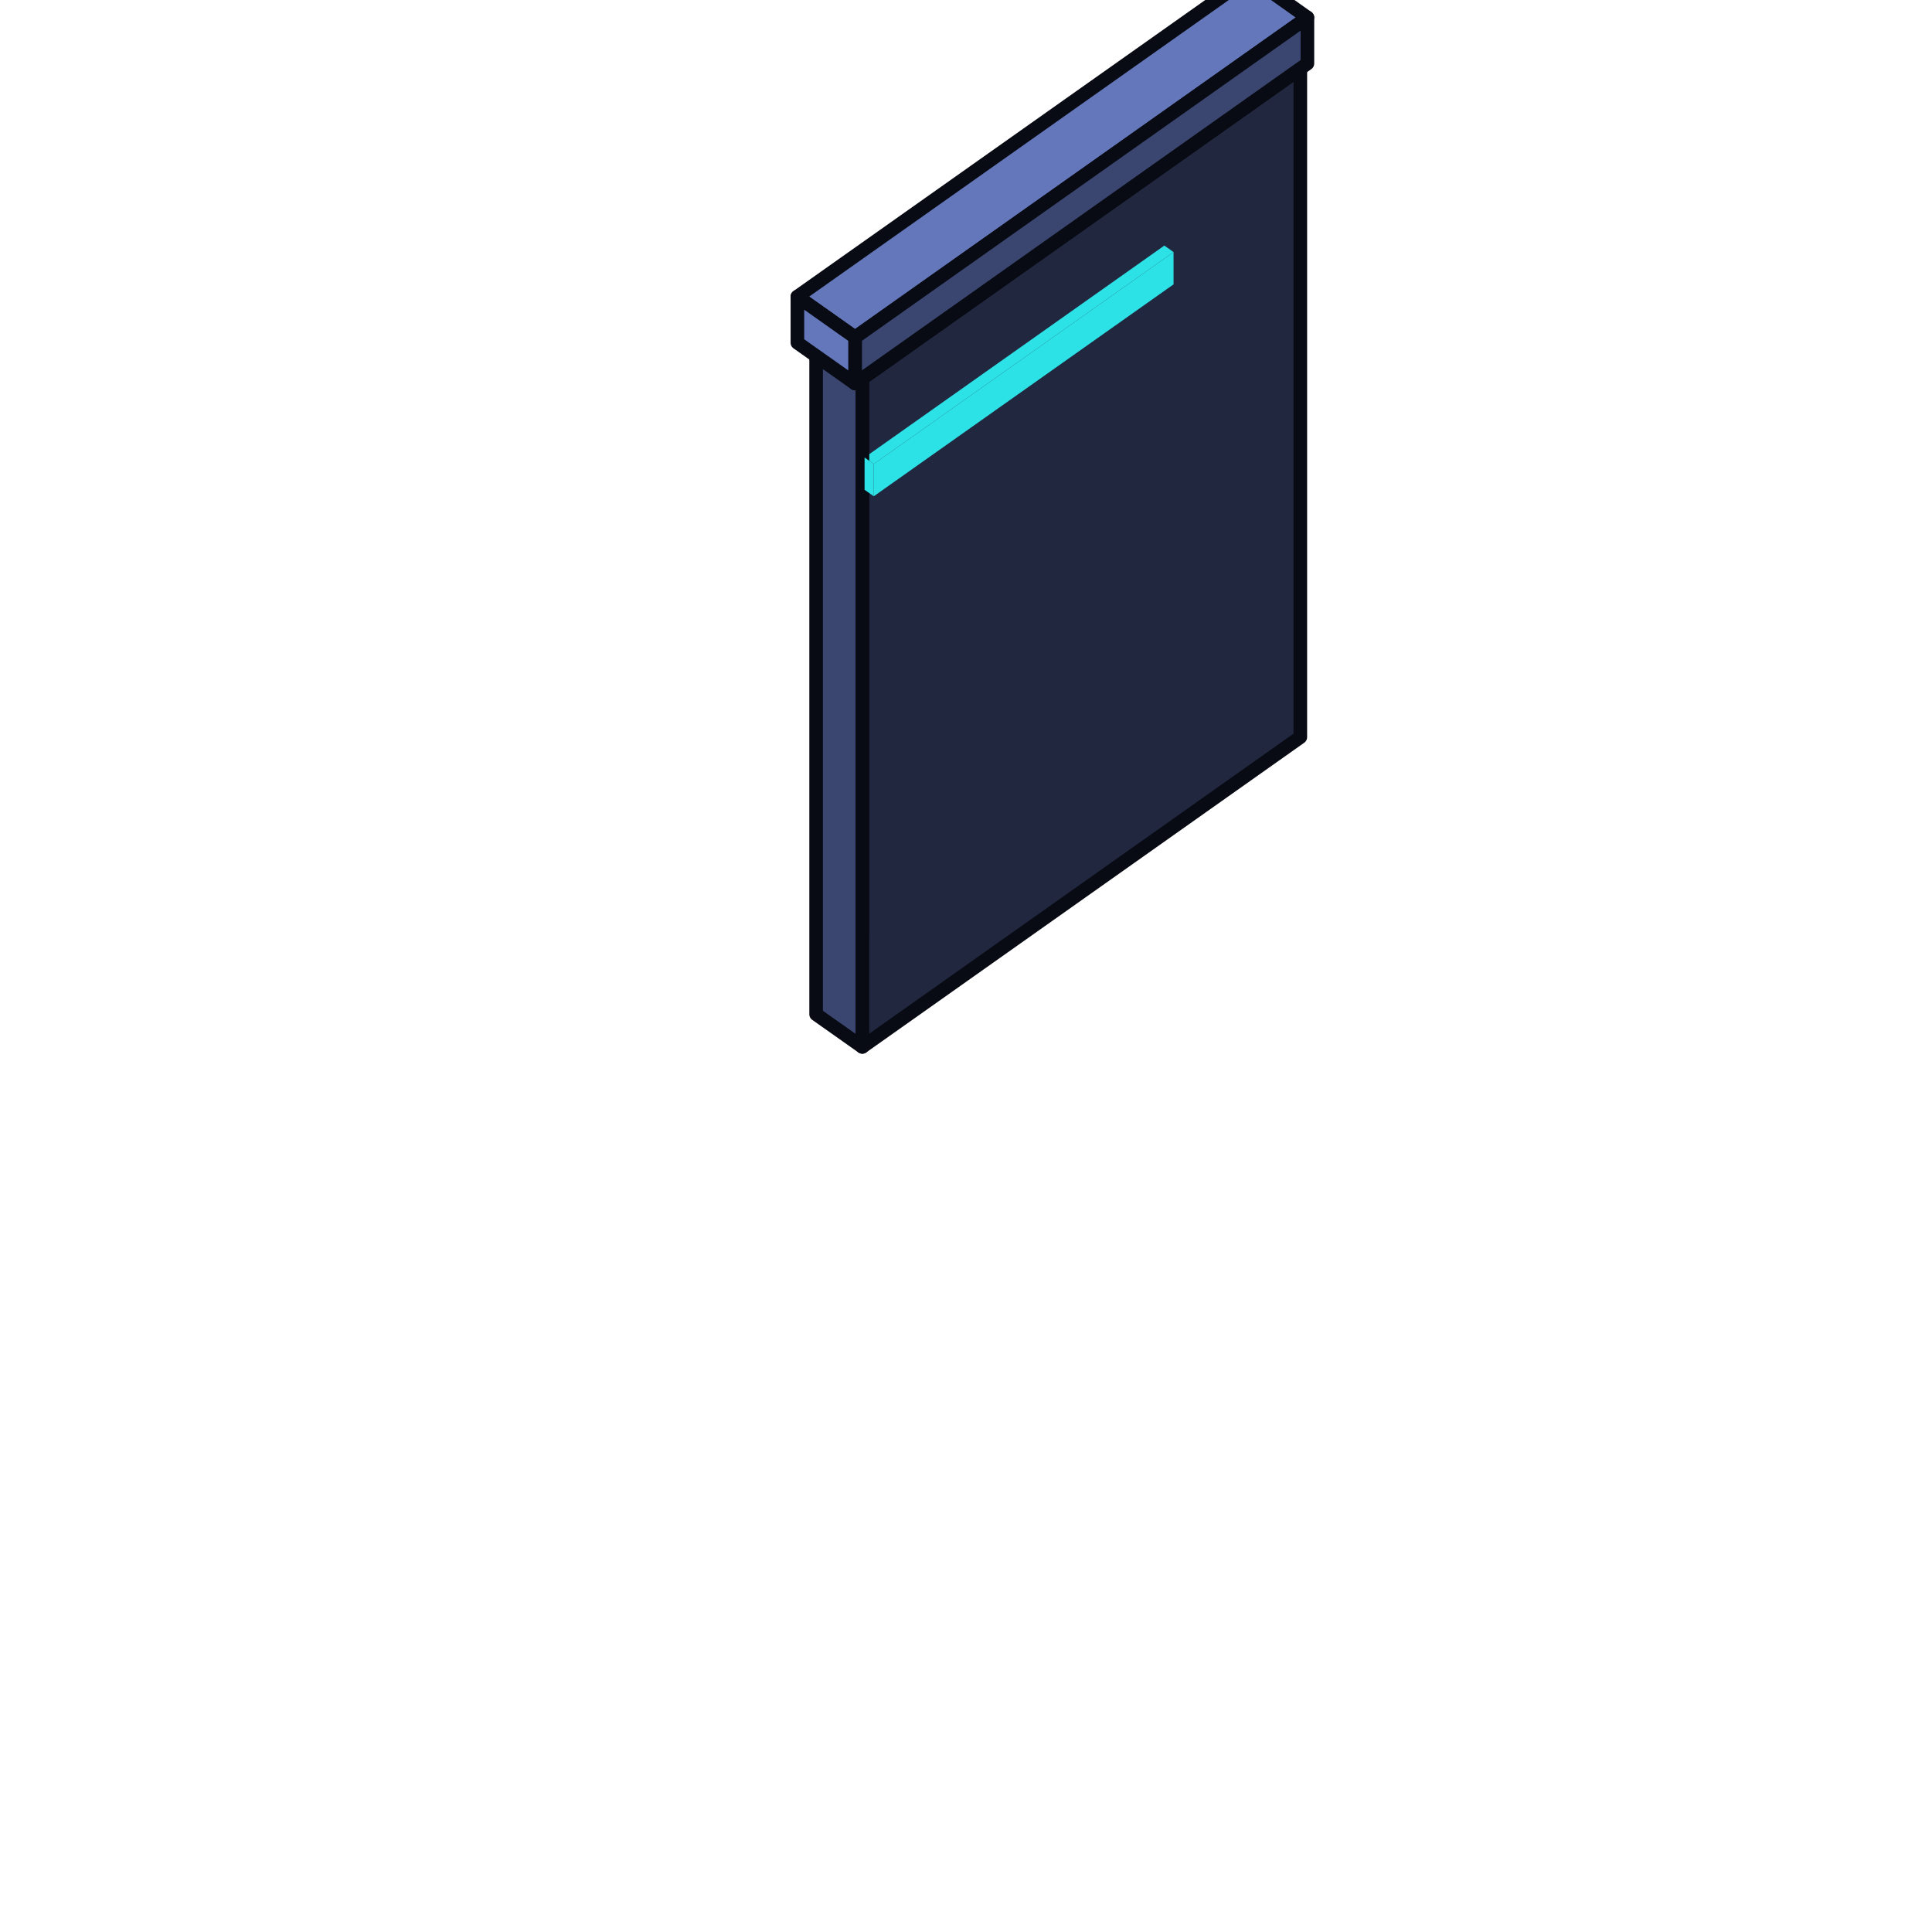
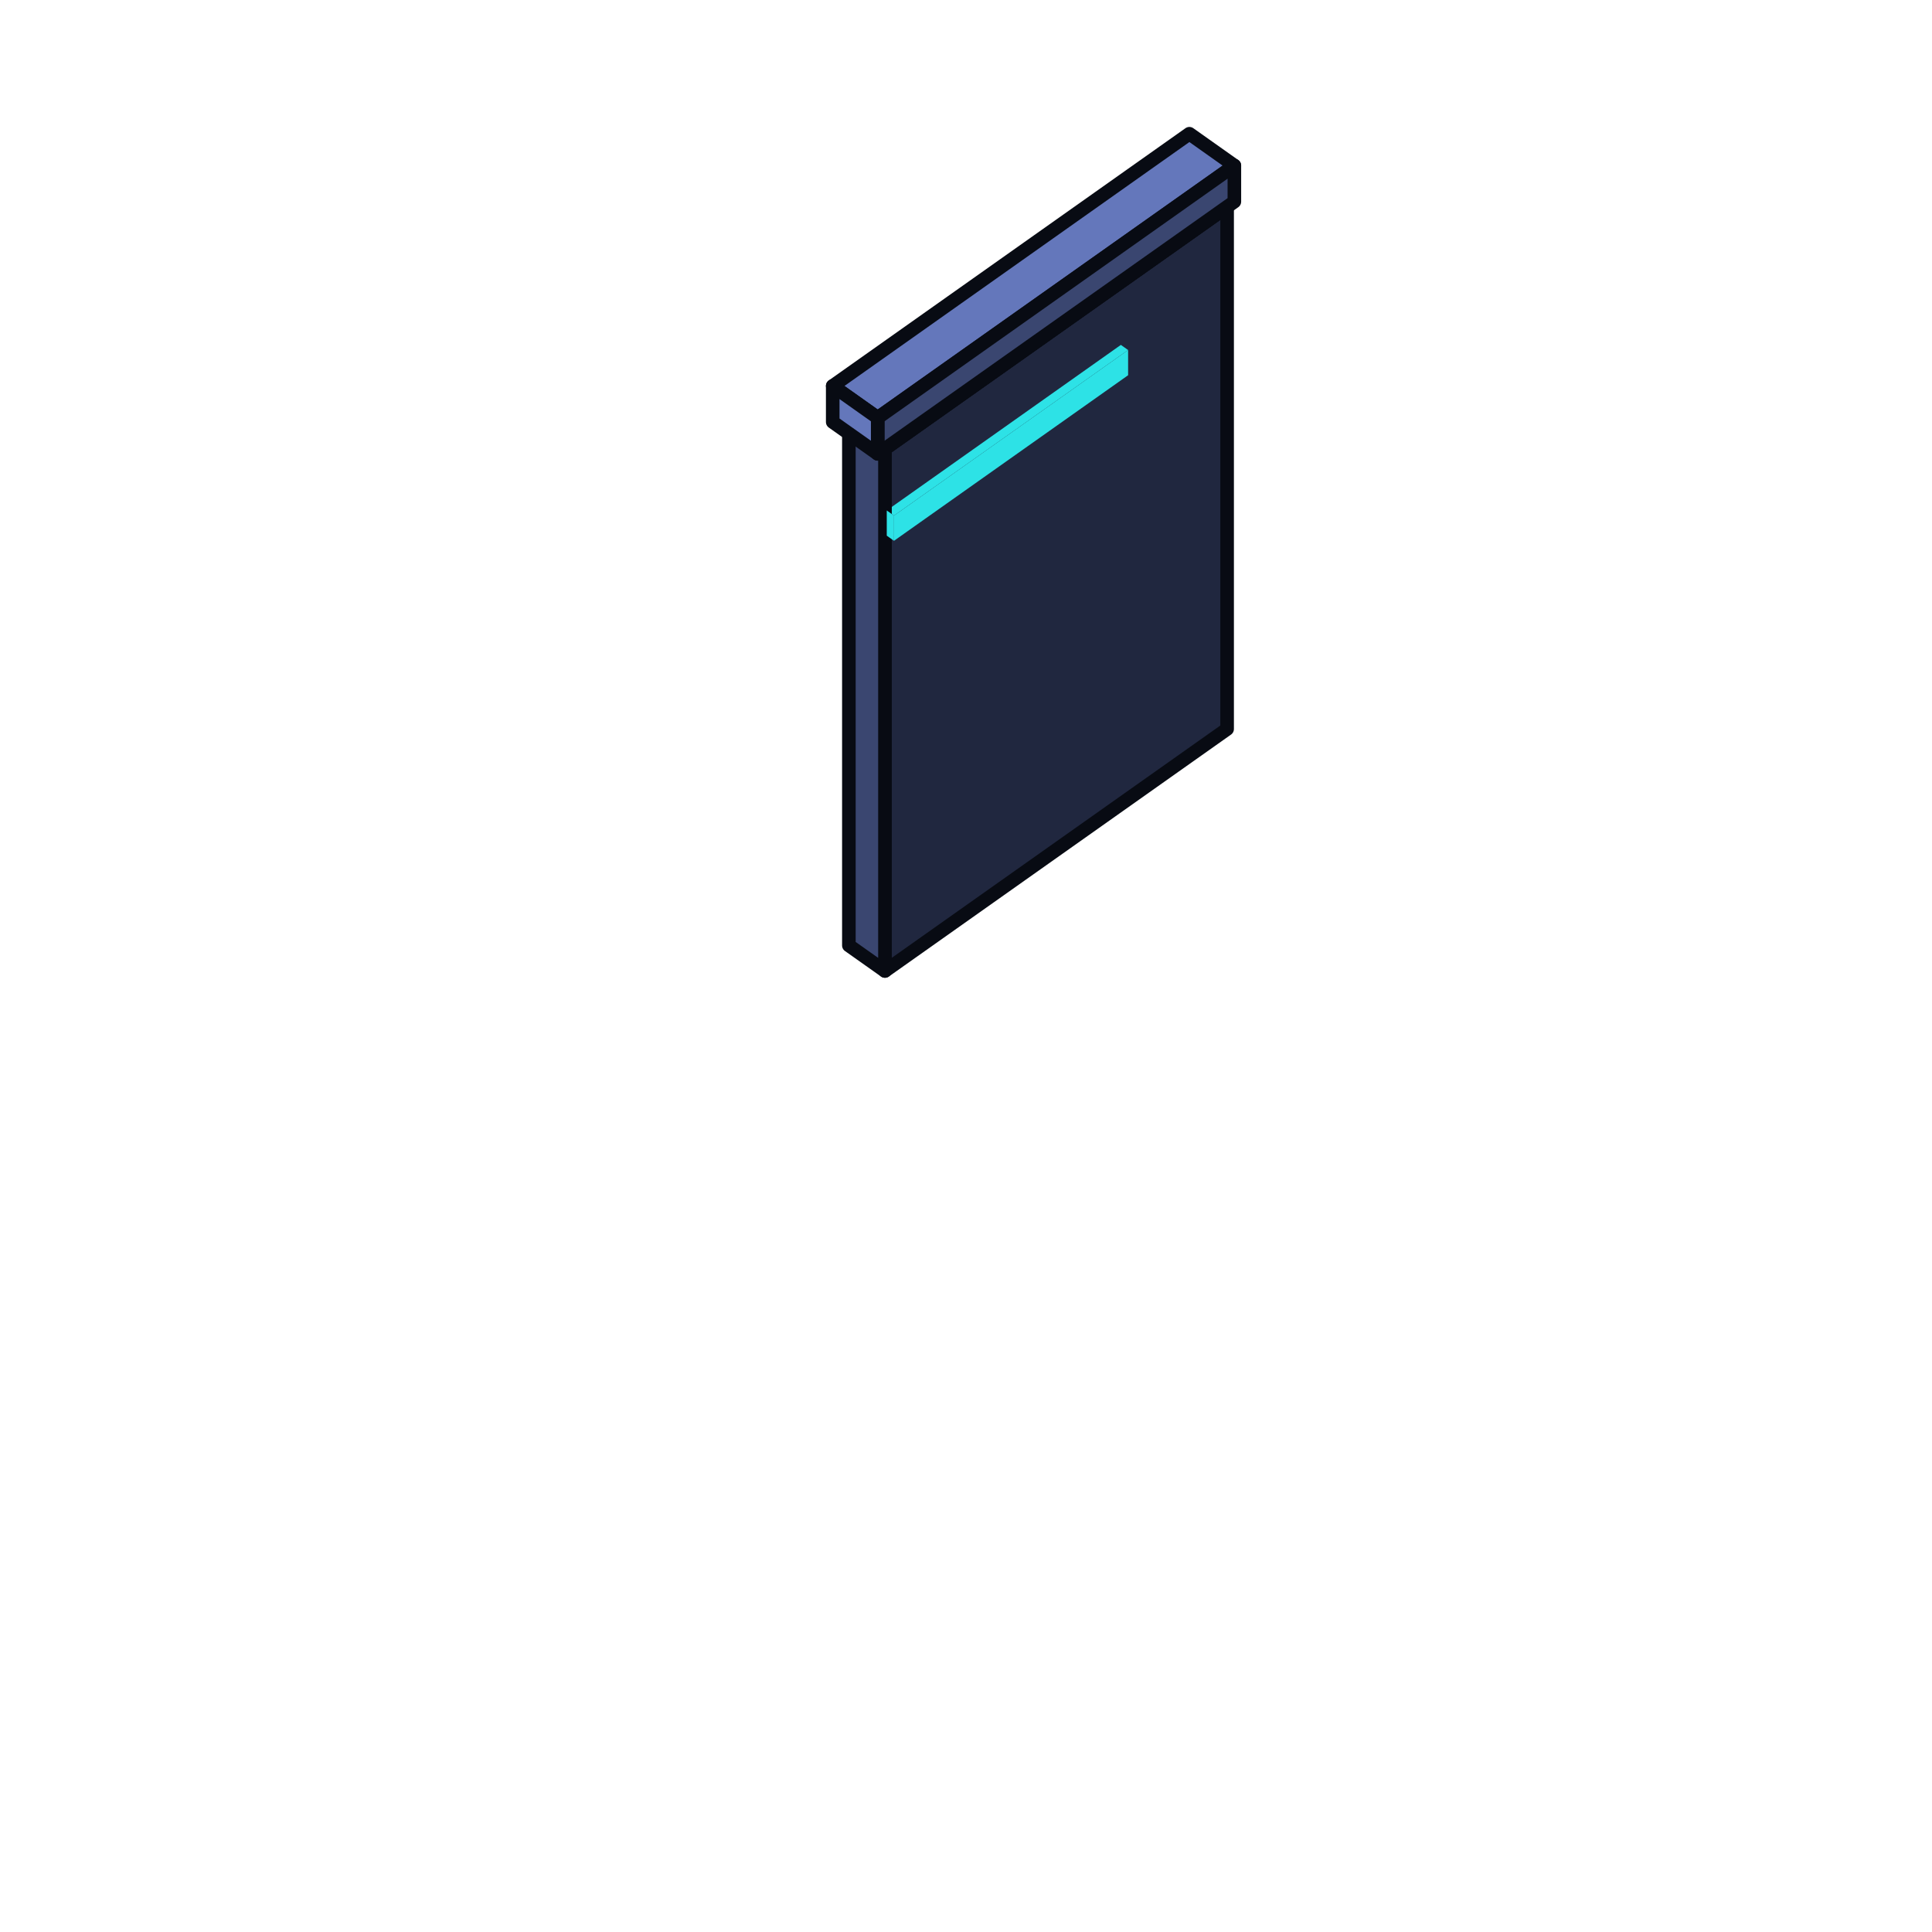
<svg xmlns="http://www.w3.org/2000/svg" viewBox="0 0 128 128" width="128" height="128" data-part-id="eq_deflector" data-type="equipment" data-direction="west">
  <g stroke="#080b13" stroke-width="0.9" stroke-linejoin="round">
-     <path d="M57.13 61.99 L80.04 45.79 L80.04 7.61 L57.13 23.81 Z" fill="#20273f" />
-     <path d="M57.13 69.36 L86.15 48.84 L86.15 4.55 L57.13 25.07 Z" fill="#20273f" />
-     <path d="M57.89 32.88 L77.75 18.84 L77.75 16.7 L57.89 30.74 Z" fill="#2de2e6" stroke="none" />
-     <path d="M77.75 16.7 L77.14 16.27 L57.28 30.31 L57.89 30.74 Z" fill="#2de2e6" stroke="none" />
-     <path d="M56.36 61.45 L57.13 61.99 L57.13 23.81 L56.36 23.27 Z" fill="#20273f" />
-     <path d="M54.07 67.2 L57.13 69.36 L57.13 25.07 L54.07 22.91 Z" fill="#3a4670" />
-     <path d="M57.28 32.45 L57.89 32.88 L57.89 30.74 L57.28 30.31 Z" fill="#2de2e6" stroke="none" />
-     <path d="M80.04 7.61 L79.27 7.07 L56.36 23.27 L57.13 23.81 Z" fill="#3a4670" />
-     <path d="M86.15 4.55 L83.09 2.39 L54.07 22.91 L57.13 25.07 Z" fill="#6477bb" />
-     <path d="M86.62 1.16 L82.81 -1.54 L52.83 19.65 L56.65 22.35 Z" fill="#6477bb" />
-     <path d="M56.65 25.41 L86.62 4.21 L86.62 1.16 L56.65 22.35 Z" fill="#3a4670" />
-     <path d="M52.83 22.71 L56.65 25.41 L56.65 22.35 L52.83 19.65 Z" fill="#6477bb" />
+     <path d="M58.63 58.57 L76.53 45.91 L76.53 16.08 L58.63 28.74 Z" fill="#20273f" />
+     <path d="M58.63 64.33 L81.3 48.3 L81.3 13.7 L58.63 29.73 Z" fill="#20273f" />
+     <path d="M59.23 35.83 L74.74 24.86 L74.74 23.19 L59.23 34.16 Z" fill="#2de2e6" stroke="none" />
+     <path d="M74.74 23.19 L74.26 22.85 L58.75 33.82 L59.23 34.16 Z" fill="#2de2e6" stroke="none" />
+     <path d="M58.03 58.15 L58.63 58.57 L58.63 28.74 L58.03 28.32 Z" fill="#20273f" />
+     <path d="M56.24 62.64 L58.63 64.33 L58.63 29.73 L56.24 28.04 Z" fill="#3a4670" />
+     <path d="M58.75 35.49 L59.23 35.83 L59.23 34.16 L58.75 33.82 Z" fill="#2de2e6" stroke="none" />
+     <path d="M76.53 16.08 L75.93 15.66 L58.03 28.32 L58.63 28.74 Z" fill="#3a4670" />
+     <path d="M81.3 13.7 L78.92 12.01 L56.24 28.04 L58.63 29.73 Z" fill="#6477bb" />
+     <path d="M81.78 10.97 L78.8 8.86 L55.17 25.57 L58.15 27.68 Z" fill="#6477bb" />
+     <path d="M58.15 30.07 L81.78 13.36 L81.78 10.97 L58.15 27.68 Z" fill="#3a4670" />
+     <path d="M55.17 27.96 L58.15 30.07 L58.15 27.68 L55.17 25.57 Z" fill="#6477bb" />
  </g>
</svg>
